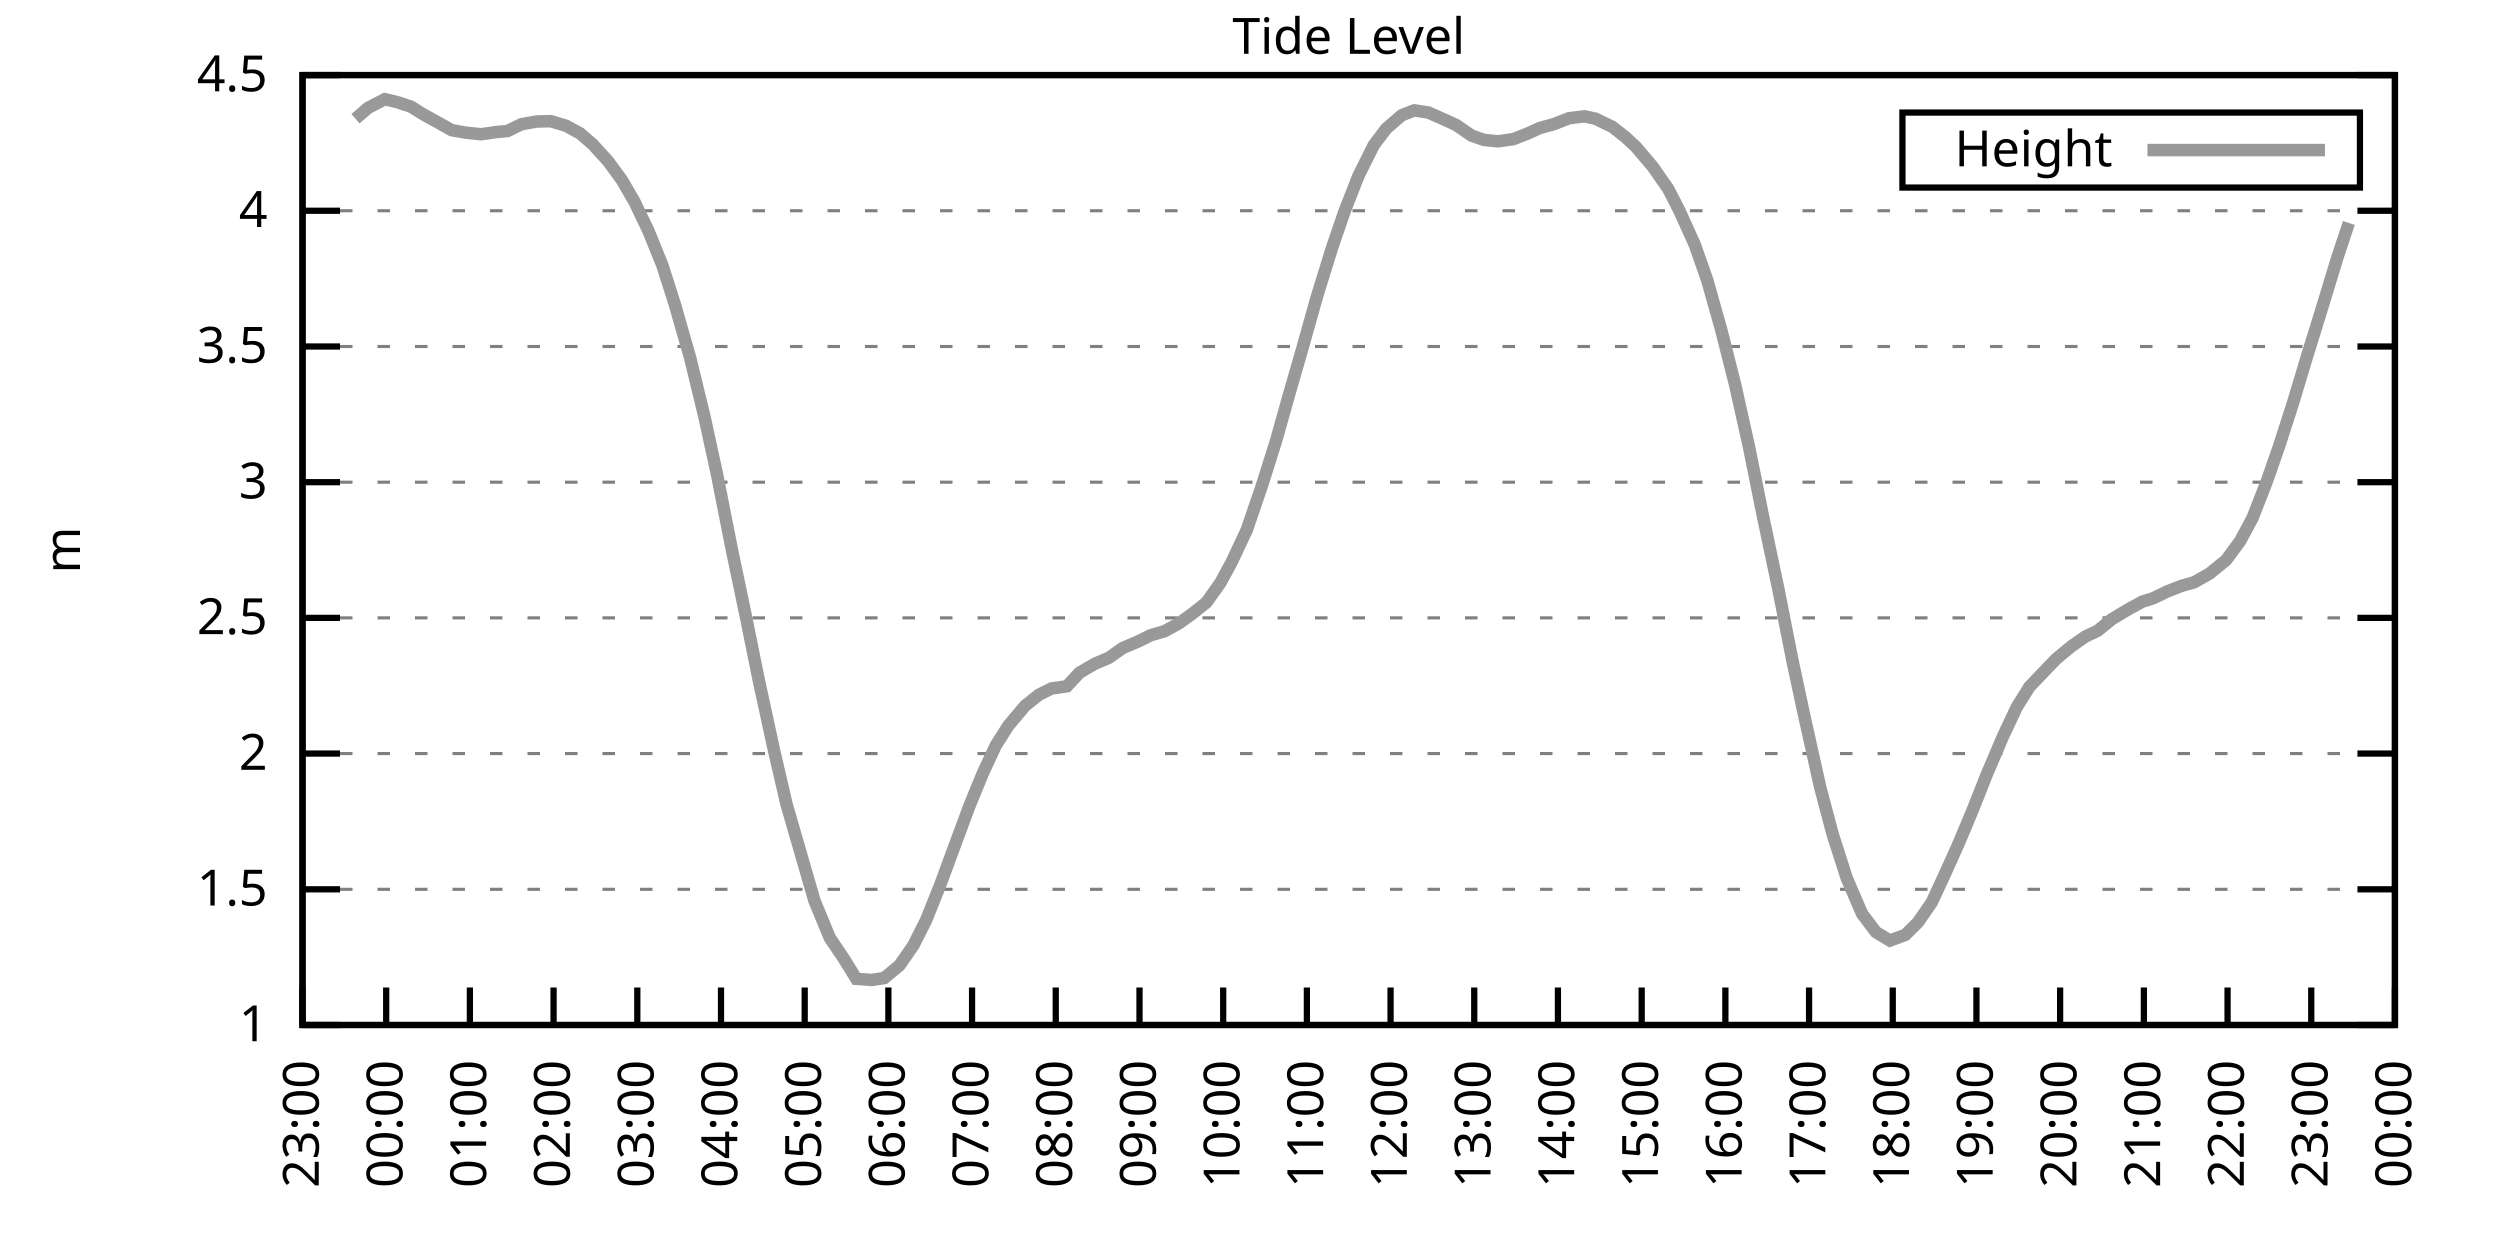
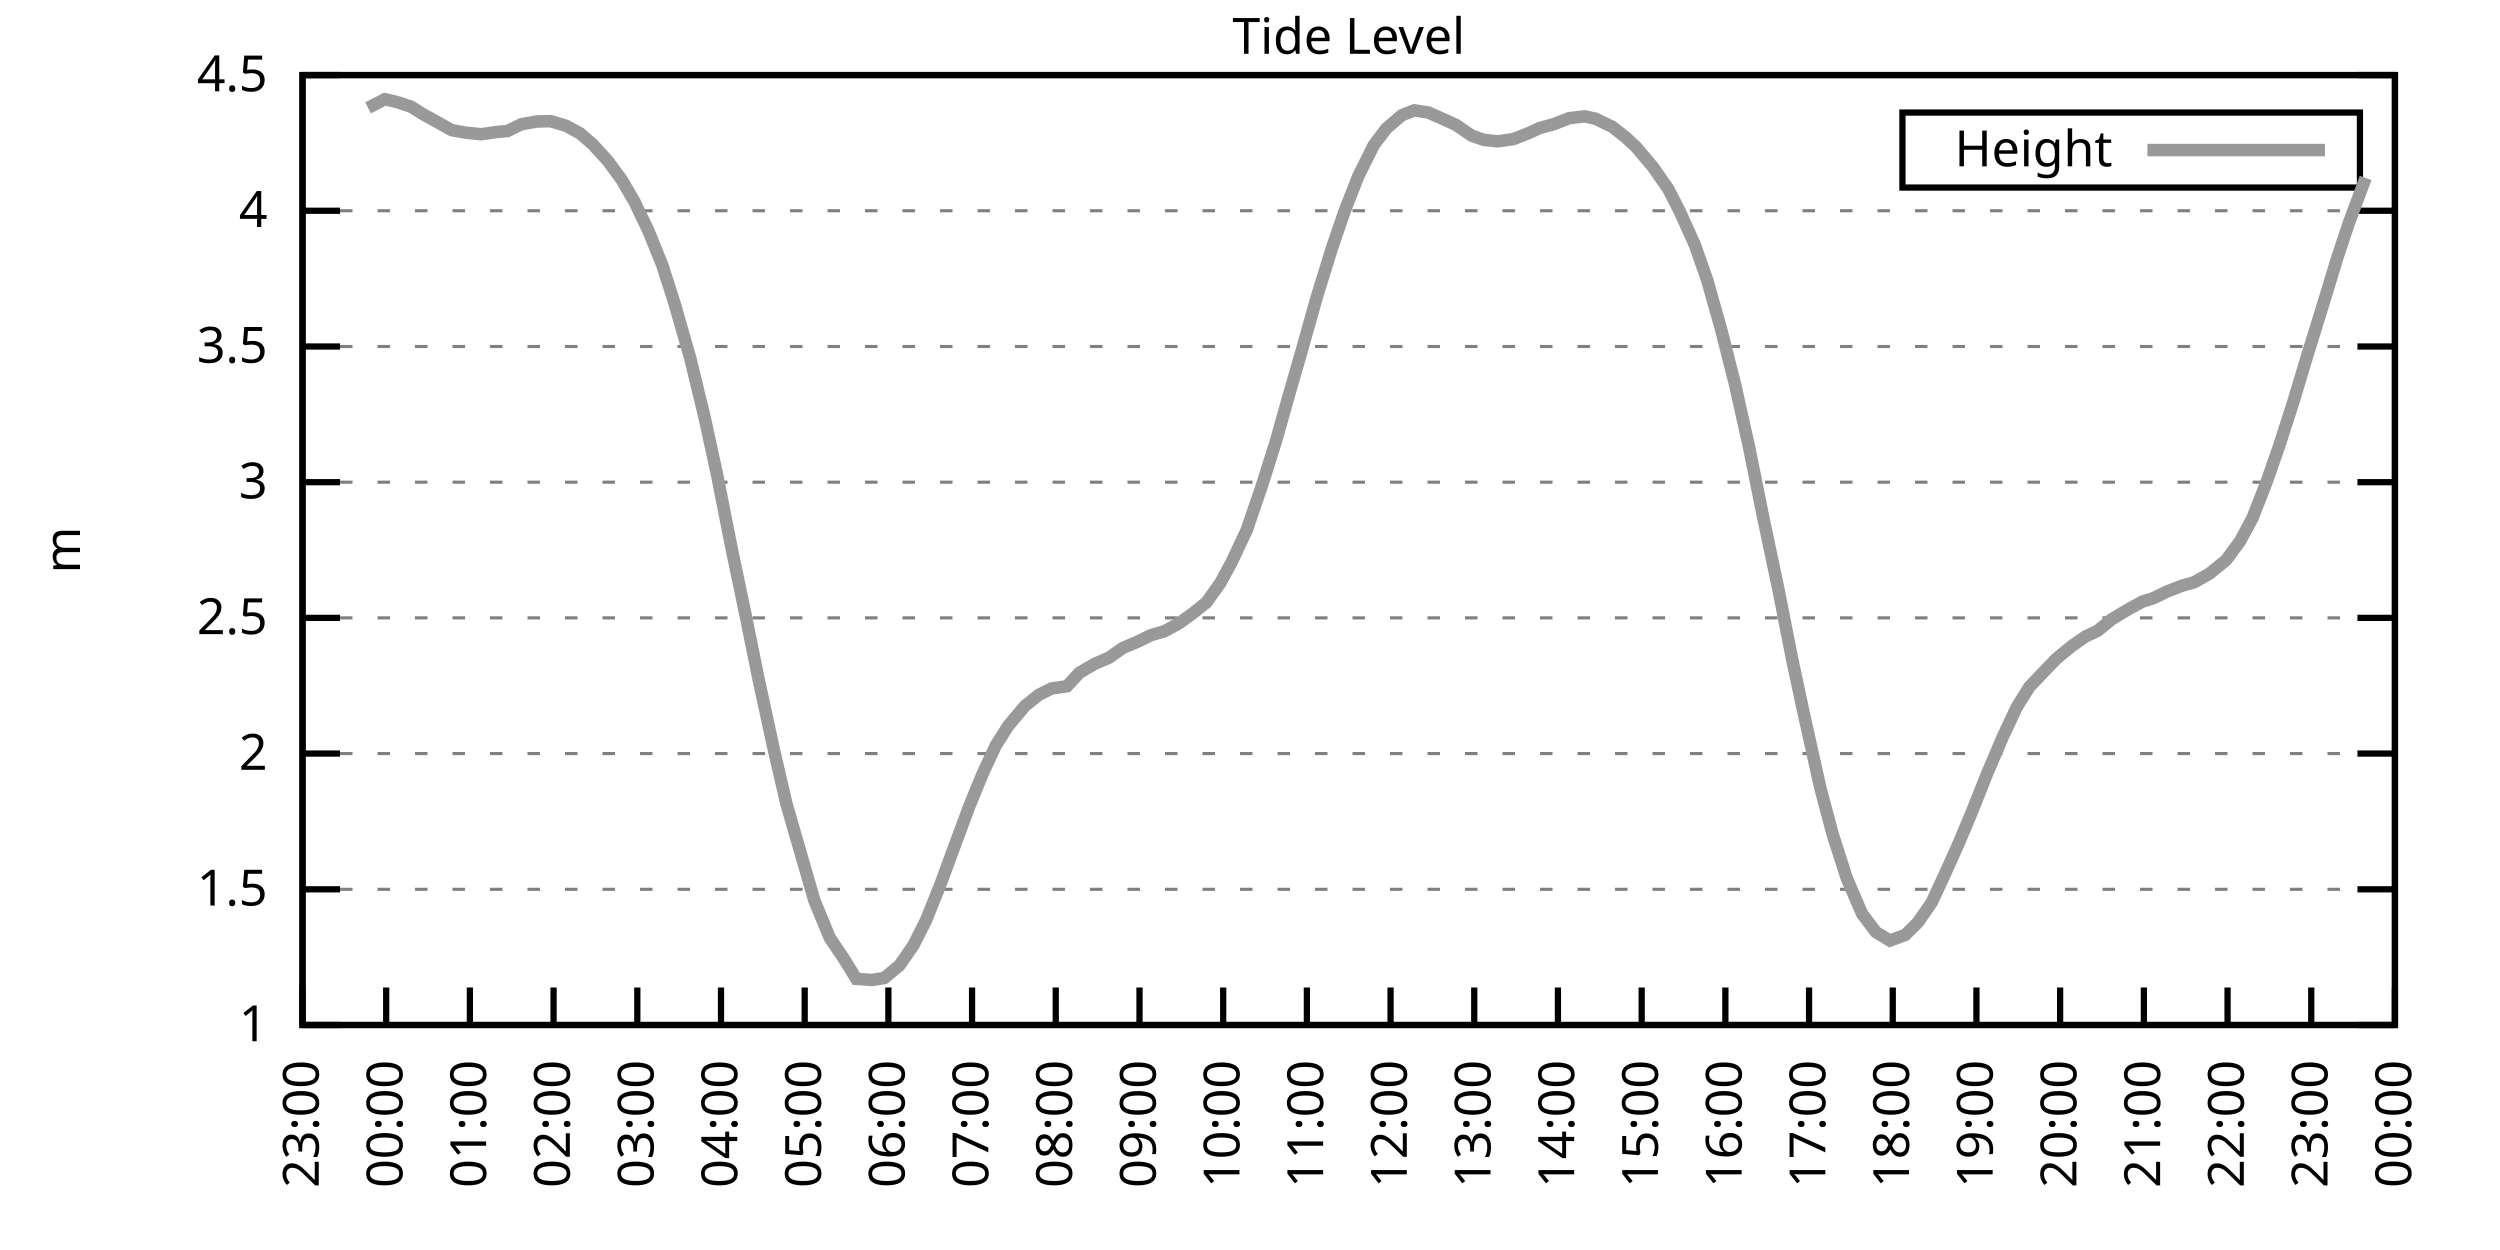
<svg xmlns="http://www.w3.org/2000/svg" xmlns:xlink="http://www.w3.org/1999/xlink" width="400" height="200" viewBox="0 0 400 200">
  <g id="gnuplot_canvas">
    <rect x="0" y="0" width="400" height="200" fill="none" />
    <defs>
      <circle id="gpDot" r="0.5" stroke-width="0.5" stroke="currentColor" />
      <path id="gpPt0" stroke-width="0.333" stroke="currentColor" d="M-1,0 h2 M0,-1 v2" />
      <path id="gpPt1" stroke-width="0.333" stroke="currentColor" d="M-1,-1 L1,1 M1,-1 L-1,1" />
      <path id="gpPt2" stroke-width="0.333" stroke="currentColor" d="M-1,0 L1,0 M0,-1 L0,1 M-1,-1 L1,1 M-1,1 L1,-1" />
      <rect id="gpPt3" stroke-width="0.333" stroke="currentColor" x="-1" y="-1" width="2" height="2" />
      <rect id="gpPt4" stroke-width="0.333" stroke="currentColor" fill="currentColor" x="-1" y="-1" width="2" height="2" />
      <circle id="gpPt5" stroke-width="0.333" stroke="currentColor" cx="0" cy="0" r="1" />
      <use xlink:href="#gpPt5" id="gpPt6" fill="currentColor" stroke="none" />
      <path id="gpPt7" stroke-width="0.333" stroke="currentColor" d="M0,-1.33 L-1.33,0.67 L1.33,0.67 z" />
      <use xlink:href="#gpPt7" id="gpPt8" fill="currentColor" stroke="none" />
      <use xlink:href="#gpPt7" id="gpPt9" stroke="currentColor" transform="rotate(180)" />
      <use xlink:href="#gpPt9" id="gpPt10" fill="currentColor" stroke="none" />
      <use xlink:href="#gpPt3" id="gpPt11" stroke="currentColor" transform="rotate(45)" />
      <use xlink:href="#gpPt11" id="gpPt12" fill="currentColor" stroke="none" />
      <path id="gpPt13" stroke-width="0.333" stroke="currentColor" d="M0,1.330 L1.265,0.411 L0.782,-1.067 L-0.782,-1.076 L-1.265,0.411 z" />
      <use xlink:href="#gpPt13" id="gpPt14" fill="currentColor" stroke="none" />
      <filter id="textbox" filterUnits="objectBoundingBox" x="0" y="0" height="1" width="1">
        <feFlood flood-color="white" flood-opacity="1" result="bgnd" />
        <feComposite in="SourceGraphic" in2="bgnd" operator="atop" />
      </filter>
      <filter id="greybox" filterUnits="objectBoundingBox" x="0" y="0" height="1" width="1">
        <feFlood flood-color="lightgrey" flood-opacity="1" result="grey" />
        <feComposite in="SourceGraphic" in2="grey" operator="atop" />
      </filter>
    </defs>
    <g fill="none" color="white" stroke="currentColor" stroke-width="1.00" stroke-linecap="butt" stroke-linejoin="miter">
</g>
    <g fill="none" color="black" stroke="currentColor" stroke-width="1.00" stroke-linecap="butt" stroke-linejoin="miter">
      <g stroke="none" shape-rendering="crispEdges">
        <polygon fill="rgb(255, 255, 255)" points="48.40,164.00 383.18,164.00 383.18,12.02 48.40,12.02 " />
      </g>
    </g>
    <g fill="none" color="black" stroke="currentColor" stroke-width="1.00" stroke-linecap="butt" stroke-linejoin="miter">
</g>
    <g fill="none" color="black" stroke="black" stroke-width="0.50" stroke-linecap="butt" stroke-linejoin="miter">
</g>
    <g fill="none" color="gray" stroke="currentColor" stroke-width="0.50" stroke-linecap="butt" stroke-linejoin="miter">
      <path stroke="gray" stroke-dasharray="2,4" class="gridline" d="M48.40,164.00 L383.19,164.00  " />
    </g>
    <g fill="none" color="gray" stroke="gray" stroke-width="1.00" stroke-linecap="butt" stroke-linejoin="miter">
</g>
    <g fill="none" color="black" stroke="currentColor" stroke-width="1.00" stroke-linecap="butt" stroke-linejoin="miter">
      <path stroke="black" d="M48.40,164.00 L54.40,164.00 M383.19,164.00 L377.19,164.00  " />
      <g transform="translate(42.80,166.60)" stroke="none" fill="black" font-family="Sans" font-size="8.00" text-anchor="end">
        <text>
          <tspan font-family="Sans"> 1</tspan>
        </text>
      </g>
    </g>
    <g fill="none" color="black" stroke="currentColor" stroke-width="1.00" stroke-linecap="butt" stroke-linejoin="miter">
</g>
    <g fill="none" color="black" stroke="black" stroke-width="0.50" stroke-linecap="butt" stroke-linejoin="miter">
</g>
    <g fill="none" color="gray" stroke="currentColor" stroke-width="0.50" stroke-linecap="butt" stroke-linejoin="miter">
      <path stroke="gray" stroke-dasharray="2,4" class="gridline" d="M48.40,142.29 L383.19,142.29  " />
    </g>
    <g fill="none" color="gray" stroke="gray" stroke-width="1.00" stroke-linecap="butt" stroke-linejoin="miter">
</g>
    <g fill="none" color="black" stroke="currentColor" stroke-width="1.00" stroke-linecap="butt" stroke-linejoin="miter">
      <path stroke="black" d="M48.40,142.29 L54.40,142.29 M383.19,142.29 L377.19,142.29  " />
      <g transform="translate(42.80,144.89)" stroke="none" fill="black" font-family="Sans" font-size="8.00" text-anchor="end">
        <text>
          <tspan font-family="Sans"> 1.5</tspan>
        </text>
      </g>
    </g>
    <g fill="none" color="black" stroke="currentColor" stroke-width="1.00" stroke-linecap="butt" stroke-linejoin="miter">
</g>
    <g fill="none" color="black" stroke="black" stroke-width="0.50" stroke-linecap="butt" stroke-linejoin="miter">
</g>
    <g fill="none" color="gray" stroke="currentColor" stroke-width="0.50" stroke-linecap="butt" stroke-linejoin="miter">
      <path stroke="gray" stroke-dasharray="2,4" class="gridline" d="M48.40,120.57 L383.19,120.57  " />
    </g>
    <g fill="none" color="gray" stroke="gray" stroke-width="1.00" stroke-linecap="butt" stroke-linejoin="miter">
</g>
    <g fill="none" color="black" stroke="currentColor" stroke-width="1.00" stroke-linecap="butt" stroke-linejoin="miter">
      <path stroke="black" d="M48.40,120.57 L54.40,120.57 M383.19,120.57 L377.19,120.57  " />
      <g transform="translate(42.80,123.17)" stroke="none" fill="black" font-family="Sans" font-size="8.00" text-anchor="end">
        <text>
          <tspan font-family="Sans"> 2</tspan>
        </text>
      </g>
    </g>
    <g fill="none" color="black" stroke="currentColor" stroke-width="1.00" stroke-linecap="butt" stroke-linejoin="miter">
</g>
    <g fill="none" color="black" stroke="black" stroke-width="0.50" stroke-linecap="butt" stroke-linejoin="miter">
</g>
    <g fill="none" color="gray" stroke="currentColor" stroke-width="0.50" stroke-linecap="butt" stroke-linejoin="miter">
      <path stroke="gray" stroke-dasharray="2,4" class="gridline" d="M48.40,98.86 L383.19,98.86  " />
    </g>
    <g fill="none" color="gray" stroke="gray" stroke-width="1.00" stroke-linecap="butt" stroke-linejoin="miter">
</g>
    <g fill="none" color="black" stroke="currentColor" stroke-width="1.00" stroke-linecap="butt" stroke-linejoin="miter">
      <path stroke="black" d="M48.40,98.86 L54.40,98.86 M383.19,98.86 L377.19,98.86  " />
      <g transform="translate(42.80,101.46)" stroke="none" fill="black" font-family="Sans" font-size="8.00" text-anchor="end">
        <text>
          <tspan font-family="Sans"> 2.5</tspan>
        </text>
      </g>
    </g>
    <g fill="none" color="black" stroke="currentColor" stroke-width="1.00" stroke-linecap="butt" stroke-linejoin="miter">
</g>
    <g fill="none" color="black" stroke="black" stroke-width="0.50" stroke-linecap="butt" stroke-linejoin="miter">
</g>
    <g fill="none" color="gray" stroke="currentColor" stroke-width="0.50" stroke-linecap="butt" stroke-linejoin="miter">
      <path stroke="gray" stroke-dasharray="2,4" class="gridline" d="M48.40,77.15 L383.19,77.15  " />
    </g>
    <g fill="none" color="gray" stroke="gray" stroke-width="1.00" stroke-linecap="butt" stroke-linejoin="miter">
</g>
    <g fill="none" color="black" stroke="currentColor" stroke-width="1.00" stroke-linecap="butt" stroke-linejoin="miter">
      <path stroke="black" d="M48.40,77.15 L54.40,77.15 M383.19,77.15 L377.19,77.15  " />
      <g transform="translate(42.80,79.75)" stroke="none" fill="black" font-family="Sans" font-size="8.00" text-anchor="end">
        <text>
          <tspan font-family="Sans"> 3</tspan>
        </text>
      </g>
    </g>
    <g fill="none" color="black" stroke="currentColor" stroke-width="1.00" stroke-linecap="butt" stroke-linejoin="miter">
</g>
    <g fill="none" color="black" stroke="black" stroke-width="0.50" stroke-linecap="butt" stroke-linejoin="miter">
</g>
    <g fill="none" color="gray" stroke="currentColor" stroke-width="0.50" stroke-linecap="butt" stroke-linejoin="miter">
      <path stroke="gray" stroke-dasharray="2,4" class="gridline" d="M48.40,55.44 L383.19,55.44  " />
    </g>
    <g fill="none" color="gray" stroke="gray" stroke-width="1.00" stroke-linecap="butt" stroke-linejoin="miter">
</g>
    <g fill="none" color="black" stroke="currentColor" stroke-width="1.00" stroke-linecap="butt" stroke-linejoin="miter">
      <path stroke="black" d="M48.40,55.44 L54.40,55.44 M383.19,55.44 L377.19,55.44  " />
      <g transform="translate(42.80,58.04)" stroke="none" fill="black" font-family="Sans" font-size="8.00" text-anchor="end">
        <text>
          <tspan font-family="Sans"> 3.5</tspan>
        </text>
      </g>
    </g>
    <g fill="none" color="black" stroke="currentColor" stroke-width="1.00" stroke-linecap="butt" stroke-linejoin="miter">
</g>
    <g fill="none" color="black" stroke="black" stroke-width="0.50" stroke-linecap="butt" stroke-linejoin="miter">
</g>
    <g fill="none" color="gray" stroke="currentColor" stroke-width="0.50" stroke-linecap="butt" stroke-linejoin="miter">
      <path stroke="gray" stroke-dasharray="2,4" class="gridline" d="M48.40,33.72 L383.19,33.72  " />
    </g>
    <g fill="none" color="gray" stroke="gray" stroke-width="1.00" stroke-linecap="butt" stroke-linejoin="miter">
</g>
    <g fill="none" color="black" stroke="currentColor" stroke-width="1.00" stroke-linecap="butt" stroke-linejoin="miter">
      <path stroke="black" d="M48.40,33.72 L54.40,33.72 M383.19,33.72 L377.19,33.72  " />
      <g transform="translate(42.80,36.32)" stroke="none" fill="black" font-family="Sans" font-size="8.00" text-anchor="end">
        <text>
          <tspan font-family="Sans"> 4</tspan>
        </text>
      </g>
    </g>
    <g fill="none" color="black" stroke="currentColor" stroke-width="1.00" stroke-linecap="butt" stroke-linejoin="miter">
</g>
    <g fill="none" color="black" stroke="black" stroke-width="0.50" stroke-linecap="butt" stroke-linejoin="miter">
</g>
    <g fill="none" color="gray" stroke="currentColor" stroke-width="0.50" stroke-linecap="butt" stroke-linejoin="miter">
      <path stroke="gray" stroke-dasharray="2,4" class="gridline" d="M48.40,12.01 L383.19,12.01  " />
    </g>
    <g fill="none" color="gray" stroke="gray" stroke-width="1.00" stroke-linecap="butt" stroke-linejoin="miter">
</g>
    <g fill="none" color="black" stroke="currentColor" stroke-width="1.00" stroke-linecap="butt" stroke-linejoin="miter">
      <path stroke="black" d="M48.40,12.01 L54.40,12.01 M383.19,12.01 L377.19,12.01  " />
      <g transform="translate(42.80,14.61)" stroke="none" fill="black" font-family="Sans" font-size="8.00" text-anchor="end">
        <text>
          <tspan font-family="Sans"> 4.5</tspan>
        </text>
      </g>
    </g>
    <g fill="none" color="black" stroke="currentColor" stroke-width="1.00" stroke-linecap="butt" stroke-linejoin="miter">
      <path stroke="black" d="M48.40,164.00 L48.40,158.00  " />
      <g transform="translate(51.00,169.60) rotate(270.00)" stroke="none" fill="black" font-family="Sans" font-size="8.00" text-anchor="end">
        <text>
          <tspan font-family="Sans">23:00</tspan>
        </text>
      </g>
    </g>
    <g fill="none" color="black" stroke="currentColor" stroke-width="1.00" stroke-linecap="butt" stroke-linejoin="miter">
      <path stroke="black" d="M61.79,164.00 L61.79,158.00  " />
      <g transform="translate(64.39,169.60) rotate(270.00)" stroke="none" fill="black" font-family="Sans" font-size="8.00" text-anchor="end">
        <text>
          <tspan font-family="Sans">00:00</tspan>
        </text>
      </g>
    </g>
    <g fill="none" color="black" stroke="currentColor" stroke-width="1.00" stroke-linecap="butt" stroke-linejoin="miter">
      <path stroke="black" d="M75.18,164.00 L75.18,158.00  " />
      <g transform="translate(77.78,169.60) rotate(270.00)" stroke="none" fill="black" font-family="Sans" font-size="8.00" text-anchor="end">
        <text>
          <tspan font-family="Sans">01:00</tspan>
        </text>
      </g>
    </g>
    <g fill="none" color="black" stroke="currentColor" stroke-width="1.00" stroke-linecap="butt" stroke-linejoin="miter">
      <path stroke="black" d="M88.57,164.00 L88.57,158.00  " />
      <g transform="translate(91.17,169.60) rotate(270.00)" stroke="none" fill="black" font-family="Sans" font-size="8.00" text-anchor="end">
        <text>
          <tspan font-family="Sans">02:00</tspan>
        </text>
      </g>
    </g>
    <g fill="none" color="black" stroke="currentColor" stroke-width="1.00" stroke-linecap="butt" stroke-linejoin="miter">
      <path stroke="black" d="M101.97,164.00 L101.97,158.00  " />
      <g transform="translate(104.57,169.60) rotate(270.00)" stroke="none" fill="black" font-family="Sans" font-size="8.00" text-anchor="end">
        <text>
          <tspan font-family="Sans">03:00</tspan>
        </text>
      </g>
    </g>
    <g fill="none" color="black" stroke="currentColor" stroke-width="1.00" stroke-linecap="butt" stroke-linejoin="miter">
      <path stroke="black" d="M115.36,164.00 L115.36,158.00  " />
      <g transform="translate(117.96,169.60) rotate(270.00)" stroke="none" fill="black" font-family="Sans" font-size="8.00" text-anchor="end">
        <text>
          <tspan font-family="Sans">04:00</tspan>
        </text>
      </g>
    </g>
    <g fill="none" color="black" stroke="currentColor" stroke-width="1.00" stroke-linecap="butt" stroke-linejoin="miter">
      <path stroke="black" d="M128.75,164.00 L128.75,158.00  " />
      <g transform="translate(131.35,169.60) rotate(270.00)" stroke="none" fill="black" font-family="Sans" font-size="8.00" text-anchor="end">
        <text>
          <tspan font-family="Sans">05:00</tspan>
        </text>
      </g>
    </g>
    <g fill="none" color="black" stroke="currentColor" stroke-width="1.00" stroke-linecap="butt" stroke-linejoin="miter">
      <path stroke="black" d="M142.14,164.00 L142.14,158.00  " />
      <g transform="translate(144.74,169.60) rotate(270.00)" stroke="none" fill="black" font-family="Sans" font-size="8.00" text-anchor="end">
        <text>
          <tspan font-family="Sans">06:00</tspan>
        </text>
      </g>
    </g>
    <g fill="none" color="black" stroke="currentColor" stroke-width="1.00" stroke-linecap="butt" stroke-linejoin="miter">
      <path stroke="black" d="M155.53,164.00 L155.53,158.00  " />
      <g transform="translate(158.13,169.60) rotate(270.00)" stroke="none" fill="black" font-family="Sans" font-size="8.00" text-anchor="end">
        <text>
          <tspan font-family="Sans">07:00</tspan>
        </text>
      </g>
    </g>
    <g fill="none" color="black" stroke="currentColor" stroke-width="1.00" stroke-linecap="butt" stroke-linejoin="miter">
      <path stroke="black" d="M168.92,164.00 L168.92,158.00  " />
      <g transform="translate(171.52,169.60) rotate(270.00)" stroke="none" fill="black" font-family="Sans" font-size="8.00" text-anchor="end">
        <text>
          <tspan font-family="Sans">08:00</tspan>
        </text>
      </g>
    </g>
    <g fill="none" color="black" stroke="currentColor" stroke-width="1.00" stroke-linecap="butt" stroke-linejoin="miter">
      <path stroke="black" d="M182.32,164.00 L182.32,158.00  " />
      <g transform="translate(184.92,169.60) rotate(270.00)" stroke="none" fill="black" font-family="Sans" font-size="8.00" text-anchor="end">
        <text>
          <tspan font-family="Sans">09:00</tspan>
        </text>
      </g>
    </g>
    <g fill="none" color="black" stroke="currentColor" stroke-width="1.00" stroke-linecap="butt" stroke-linejoin="miter">
      <path stroke="black" d="M195.71,164.00 L195.71,158.00  " />
      <g transform="translate(198.31,169.60) rotate(270.00)" stroke="none" fill="black" font-family="Sans" font-size="8.00" text-anchor="end">
        <text>
          <tspan font-family="Sans">10:00</tspan>
        </text>
      </g>
    </g>
    <g fill="none" color="black" stroke="currentColor" stroke-width="1.00" stroke-linecap="butt" stroke-linejoin="miter">
      <path stroke="black" d="M209.10,164.00 L209.10,158.00  " />
      <g transform="translate(211.70,169.60) rotate(270.00)" stroke="none" fill="black" font-family="Sans" font-size="8.00" text-anchor="end">
        <text>
          <tspan font-family="Sans">11:00</tspan>
        </text>
      </g>
    </g>
    <g fill="none" color="black" stroke="currentColor" stroke-width="1.00" stroke-linecap="butt" stroke-linejoin="miter">
      <path stroke="black" d="M222.49,164.00 L222.49,158.00  " />
      <g transform="translate(225.09,169.60) rotate(270.00)" stroke="none" fill="black" font-family="Sans" font-size="8.00" text-anchor="end">
        <text>
          <tspan font-family="Sans">12:00</tspan>
        </text>
      </g>
    </g>
    <g fill="none" color="black" stroke="currentColor" stroke-width="1.00" stroke-linecap="butt" stroke-linejoin="miter">
      <path stroke="black" d="M235.88,164.00 L235.88,158.00  " />
      <g transform="translate(238.48,169.60) rotate(270.00)" stroke="none" fill="black" font-family="Sans" font-size="8.00" text-anchor="end">
        <text>
          <tspan font-family="Sans">13:00</tspan>
        </text>
      </g>
    </g>
    <g fill="none" color="black" stroke="currentColor" stroke-width="1.00" stroke-linecap="butt" stroke-linejoin="miter">
      <path stroke="black" d="M249.27,164.00 L249.27,158.00  " />
      <g transform="translate(251.87,169.60) rotate(270.00)" stroke="none" fill="black" font-family="Sans" font-size="8.00" text-anchor="end">
        <text>
          <tspan font-family="Sans">14:00</tspan>
        </text>
      </g>
    </g>
    <g fill="none" color="black" stroke="currentColor" stroke-width="1.00" stroke-linecap="butt" stroke-linejoin="miter">
      <path stroke="black" d="M262.67,164.00 L262.67,158.00  " />
      <g transform="translate(265.27,169.60) rotate(270.00)" stroke="none" fill="black" font-family="Sans" font-size="8.00" text-anchor="end">
        <text>
          <tspan font-family="Sans">15:00</tspan>
        </text>
      </g>
    </g>
    <g fill="none" color="black" stroke="currentColor" stroke-width="1.00" stroke-linecap="butt" stroke-linejoin="miter">
      <path stroke="black" d="M276.06,164.00 L276.06,158.00  " />
      <g transform="translate(278.66,169.60) rotate(270.00)" stroke="none" fill="black" font-family="Sans" font-size="8.00" text-anchor="end">
        <text>
          <tspan font-family="Sans">16:00</tspan>
        </text>
      </g>
    </g>
    <g fill="none" color="black" stroke="currentColor" stroke-width="1.00" stroke-linecap="butt" stroke-linejoin="miter">
      <path stroke="black" d="M289.45,164.00 L289.45,158.00  " />
      <g transform="translate(292.05,169.60) rotate(270.00)" stroke="none" fill="black" font-family="Sans" font-size="8.00" text-anchor="end">
        <text>
          <tspan font-family="Sans">17:00</tspan>
        </text>
      </g>
    </g>
    <g fill="none" color="black" stroke="currentColor" stroke-width="1.00" stroke-linecap="butt" stroke-linejoin="miter">
      <path stroke="black" d="M302.84,164.00 L302.84,158.00  " />
      <g transform="translate(305.44,169.60) rotate(270.00)" stroke="none" fill="black" font-family="Sans" font-size="8.00" text-anchor="end">
        <text>
          <tspan font-family="Sans">18:00</tspan>
        </text>
      </g>
    </g>
    <g fill="none" color="black" stroke="currentColor" stroke-width="1.00" stroke-linecap="butt" stroke-linejoin="miter">
      <path stroke="black" d="M316.23,164.00 L316.23,158.00  " />
      <g transform="translate(318.83,169.60) rotate(270.00)" stroke="none" fill="black" font-family="Sans" font-size="8.00" text-anchor="end">
        <text>
          <tspan font-family="Sans">19:00</tspan>
        </text>
      </g>
    </g>
    <g fill="none" color="black" stroke="currentColor" stroke-width="1.00" stroke-linecap="butt" stroke-linejoin="miter">
      <path stroke="black" d="M329.62,164.00 L329.62,158.00  " />
      <g transform="translate(332.22,169.60) rotate(270.00)" stroke="none" fill="black" font-family="Sans" font-size="8.00" text-anchor="end">
        <text>
          <tspan font-family="Sans">20:00</tspan>
        </text>
      </g>
    </g>
    <g fill="none" color="black" stroke="currentColor" stroke-width="1.00" stroke-linecap="butt" stroke-linejoin="miter">
      <path stroke="black" d="M343.02,164.00 L343.02,158.00  " />
      <g transform="translate(345.62,169.60) rotate(270.00)" stroke="none" fill="black" font-family="Sans" font-size="8.00" text-anchor="end">
        <text>
          <tspan font-family="Sans">21:00</tspan>
        </text>
      </g>
    </g>
    <g fill="none" color="black" stroke="currentColor" stroke-width="1.00" stroke-linecap="butt" stroke-linejoin="miter">
      <path stroke="black" d="M356.41,164.00 L356.41,158.00  " />
      <g transform="translate(359.01,169.60) rotate(270.00)" stroke="none" fill="black" font-family="Sans" font-size="8.00" text-anchor="end">
        <text>
          <tspan font-family="Sans">22:00</tspan>
        </text>
      </g>
    </g>
    <g fill="none" color="black" stroke="currentColor" stroke-width="1.00" stroke-linecap="butt" stroke-linejoin="miter">
      <path stroke="black" d="M369.80,164.00 L369.80,158.00  " />
      <g transform="translate(372.40,169.60) rotate(270.00)" stroke="none" fill="black" font-family="Sans" font-size="8.00" text-anchor="end">
        <text>
          <tspan font-family="Sans">23:00</tspan>
        </text>
      </g>
    </g>
    <g fill="none" color="black" stroke="currentColor" stroke-width="1.00" stroke-linecap="butt" stroke-linejoin="miter">
      <path stroke="black" d="M383.19,164.00 L383.19,158.00  " />
      <g transform="translate(385.79,169.60) rotate(270.00)" stroke="none" fill="black" font-family="Sans" font-size="8.00" text-anchor="end">
        <text>
          <tspan font-family="Sans">00:00</tspan>
        </text>
      </g>
    </g>
    <g fill="none" color="black" stroke="currentColor" stroke-width="1.00" stroke-linecap="butt" stroke-linejoin="miter">
</g>
    <g fill="none" color="black" stroke="currentColor" stroke-width="1.00" stroke-linecap="butt" stroke-linejoin="miter">
      <path stroke="black" d="M48.40,12.01 L48.40,164.00 L383.19,164.00 L383.19,12.01 L48.40,12.01 Z  " />
    </g>
    <g fill="none" color="black" stroke="currentColor" stroke-width="1.00" stroke-linecap="butt" stroke-linejoin="miter">
</g>
    <g fill="none" color="black" stroke="currentColor" stroke-width="1.00" stroke-linecap="butt" stroke-linejoin="miter">
      <path stroke="black" d="M304.39,30.01 L304.39,18.01 L377.59,18.01 L377.59,30.01 L304.39,30.01 Z  " />
    </g>
    <g id="Tide_level_plot_1">
      <g fill="none" color="white" stroke="black" stroke-width="2.00" stroke-linecap="butt" stroke-linejoin="miter">
</g>
      <g fill="none" color="black" stroke="currentColor" stroke-width="2.00" stroke-linecap="butt" stroke-linejoin="miter">
        <g transform="translate(337.99,26.61)" stroke="none" fill="black" font-family="Sans" font-size="8.00" text-anchor="end">
          <text>
            <tspan font-family="Sans">Height</tspan>
          </text>
        </g>
      </g>
      <g fill="none" color="black" stroke="currentColor" stroke-width="2.00" stroke-linecap="butt" stroke-linejoin="miter">
-         <path stroke="rgb(153, 153, 153)" d="M343.59,24.01 L371.99,24.01 M56.88,19.00 L58.89,17.26 L61.57,15.87 L63.58,16.35 L65.81,17.09 L67.59,18.22   L70.27,19.70 L72.28,20.83 L74.51,21.22 L76.97,21.48 L79.42,21.13 L81.21,20.96 L83.44,19.87 L85.90,19.44   L88.13,19.39 L90.58,20.13 L92.82,21.35 L94.82,23.08 L97.28,25.78 L99.51,28.82 L101.52,32.29 L103.75,36.94   L105.98,42.45 L107.99,48.75 L110.45,57.35 L112.68,66.55 L114.69,75.76 L117.14,88.14 L119.38,98.82 L121.38,108.72   L123.84,120.05 L125.85,128.69 L130.31,144.11 L132.77,150.06 L135.00,153.36 L137.01,156.62 L139.46,156.79 L141.47,156.49   L143.93,154.45 L146.16,151.23 L148.17,147.24 L150.40,141.68 L152.85,135.04 L155.09,129.00 L157.32,123.57 L159.33,119.27   L161.34,116.10 L164.01,112.93 L166.25,111.15 L168.25,110.15 L170.71,109.80 L172.72,107.63 L175.17,106.20 L177.41,105.25   L179.64,103.68 L182.09,102.64 L184.10,101.64 L186.33,100.99 L188.57,99.77 L190.80,98.17 L193.03,96.39 L195.26,93.26   L197.05,89.96 L199.50,84.75 L201.96,77.54 L204.19,70.46 L206.20,63.30 L208.43,55.57 L210.66,47.62 L213.12,39.67   L215.13,33.81 L217.36,28.12 L219.81,23.21 L221.82,20.56 L224.28,18.44 L226.29,17.66 L228.52,18.00 L231.20,19.18   L232.98,20.00 L235.44,21.69 L237.44,22.39 L239.68,22.61 L242.13,22.26 L244.36,21.39 L246.37,20.48 L248.60,19.87   L251.06,18.91 L253.51,18.61 L255.30,19.00 L257.98,20.30 L259.99,21.87 L261.77,23.52 L264.45,26.69 L266.91,30.21   L268.69,33.68 L271.15,39.11 L273.16,44.84 L275.39,52.74 L277.62,61.56 L279.85,71.55 L282.08,82.62 L284.54,94.26   L286.77,105.59 L288.56,113.97 L291.23,125.96 L293.24,133.52 L295.48,140.51 L297.93,146.20 L300.16,149.15 L302.39,150.49   L304.85,149.58 L306.86,147.59 L309.09,144.37 L311.32,139.55 L313.33,135.08 L315.56,129.78 L317.79,124.14 L320.47,117.84   L322.70,113.11 L324.71,109.89 L326.95,107.55 L328.95,105.46 L331.41,103.42 L333.64,101.86 L335.65,100.90 L337.88,99.08   L340.56,97.47 L342.79,96.26 L344.58,95.69 L346.81,94.61 L349.04,93.74 L351.05,93.17 L353.51,91.78 L356.18,89.61   L358.42,86.57 L360.42,82.84 L362.66,77.11 L364.66,71.37 L366.90,64.42 L369.13,57.00 L371.14,50.53 L374.04,41.02   L375.82,35.68  " />
+         <path stroke="rgb(153, 153, 153)" d="M343.59,24.01 L371.99,24.01 M58.89,17.26 L61.57,15.87 L63.58,16.35 L65.81,17.09 L67.59,18.22 L70.27,19.70   L72.28,20.83 L74.51,21.22 L76.97,21.48 L79.42,21.13 L81.21,20.96 L83.44,19.87 L85.90,19.44 L88.13,19.39   L90.58,20.13 L92.82,21.35 L94.82,23.08 L97.28,25.78 L99.51,28.82 L101.52,32.29 L103.75,36.94 L105.98,42.45   L107.99,48.75 L110.45,57.35 L112.68,66.55 L114.69,75.76 L117.14,88.14 L119.38,98.82 L121.38,108.72 L123.84,120.05   L125.85,128.69 L130.31,144.11 L132.77,150.06 L135.00,153.36 L137.01,156.62 L139.46,156.79 L141.47,156.49 L143.93,154.45   L146.16,151.23 L148.17,147.24 L150.40,141.68 L152.85,135.04 L155.09,129.00 L157.32,123.57 L159.33,119.27 L161.34,116.10   L164.01,112.93 L166.25,111.15 L168.25,110.15 L170.71,109.80 L172.72,107.63 L175.17,106.20 L177.41,105.25 L179.64,103.68   L182.09,102.64 L184.10,101.64 L186.33,100.99 L188.57,99.77 L190.80,98.17 L193.03,96.39 L195.26,93.26 L197.05,89.96   L199.50,84.75 L201.96,77.54 L204.19,70.46 L206.20,63.30 L208.43,55.57 L210.66,47.62 L213.12,39.67 L215.13,33.81   L217.36,28.12 L219.81,23.21 L221.82,20.56 L224.28,18.44 L226.29,17.66 L228.52,18.00 L231.20,19.18 L232.98,20.00   L235.44,21.69 L237.44,22.39 L239.68,22.61 L242.13,22.26 L244.36,21.39 L246.37,20.48 L248.60,19.87 L251.06,18.91   L253.51,18.61 L255.30,19.00 L257.98,20.30 L259.99,21.87 L261.77,23.52 L264.45,26.69 L266.91,30.21 L268.69,33.68   L271.15,39.11 L273.16,44.84 L275.39,52.74 L277.62,61.56 L279.85,71.55 L282.08,82.62 L284.54,94.26 L286.77,105.59   L288.56,113.97 L291.23,125.96 L293.24,133.52 L295.48,140.51 L297.93,146.20 L300.16,149.15 L302.39,150.49 L304.85,149.58   L306.86,147.59 L309.09,144.37 L311.32,139.55 L313.33,135.08 L315.56,129.78 L317.79,124.14 L320.47,117.84 L322.70,113.11   L324.71,109.89 L326.95,107.55 L328.95,105.46 L331.41,103.42 L333.64,101.86 L335.65,100.90 L337.88,99.08 L340.56,97.47   L342.79,96.26 L344.58,95.69 L346.81,94.61 L349.04,93.74 L351.05,93.17 L353.51,91.78 L356.18,89.61 L358.42,86.57   L360.42,82.84 L362.66,77.11 L364.66,71.37 L366.90,64.42 L369.13,57.00 L371.14,50.53 L374.04,41.02 L375.82,35.68   L378.50,28.47  " />
      </g>
    </g>
    <g fill="none" color="black" stroke="currentColor" stroke-width="2.00" stroke-linecap="butt" stroke-linejoin="miter">
</g>
    <g fill="none" color="black" stroke="black" stroke-width="1.00" stroke-linecap="butt" stroke-linejoin="miter">
</g>
    <g fill="none" color="black" stroke="currentColor" stroke-width="1.00" stroke-linecap="butt" stroke-linejoin="miter">
      <path stroke="black" d="M48.40,12.01 L48.40,164.00 L383.19,164.00 L383.19,12.01 L48.40,12.01 Z  " />
      <g transform="translate(12.80,88.01) rotate(270.00)" stroke="none" fill="black" font-family="Sans" font-size="8.00" text-anchor="middle">
        <text>
          <tspan font-family="Sans">m</tspan>
        </text>
      </g>
    </g>
    <g fill="none" color="black" stroke="currentColor" stroke-width="1.00" stroke-linecap="butt" stroke-linejoin="miter">
</g>
    <g fill="none" color="black" stroke="currentColor" stroke-width="1.00" stroke-linecap="butt" stroke-linejoin="miter">
      <g transform="translate(215.79,8.61)" stroke="none" fill="black" font-family="Sans" font-size="8.00" text-anchor="middle">
        <text>
          <tspan font-family="Sans">Tide Level</tspan>
        </text>
      </g>
    </g>
    <g fill="none" color="black" stroke="currentColor" stroke-width="1.00" stroke-linecap="butt" stroke-linejoin="miter">
</g>
  </g>
</svg>
